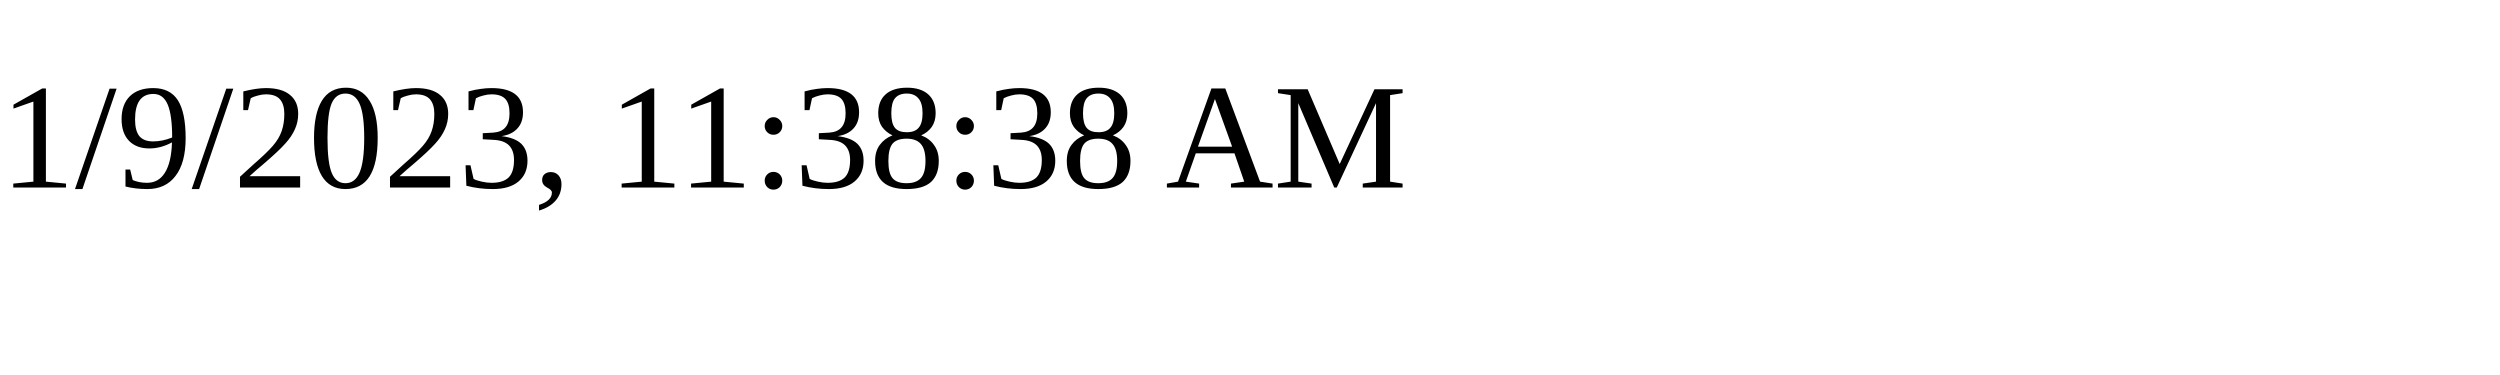
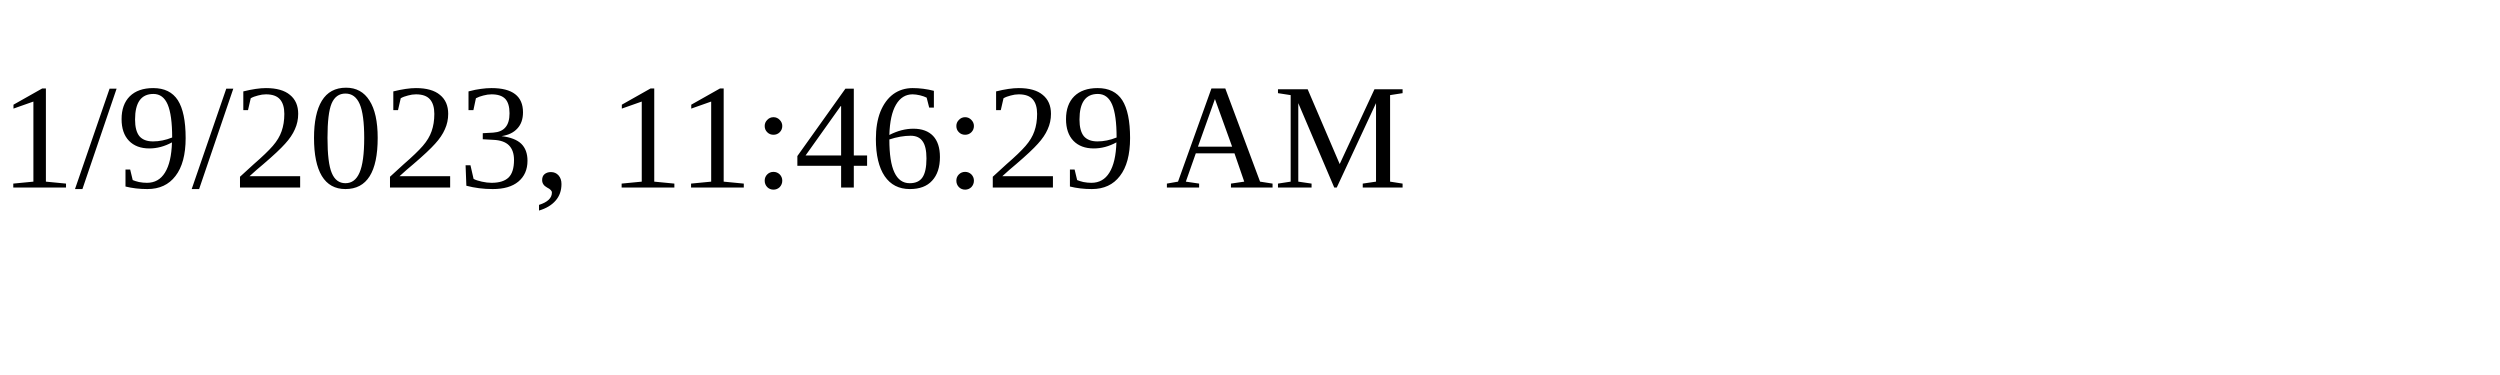
<svg xmlns="http://www.w3.org/2000/svg" height="30" width="200">
-   <text x="0" y="15">1/9/2023, 11:38:38 AM</text>
+   <text x="0" y="15">1/9/2023, 11:46:29 AM</text>
</svg>
